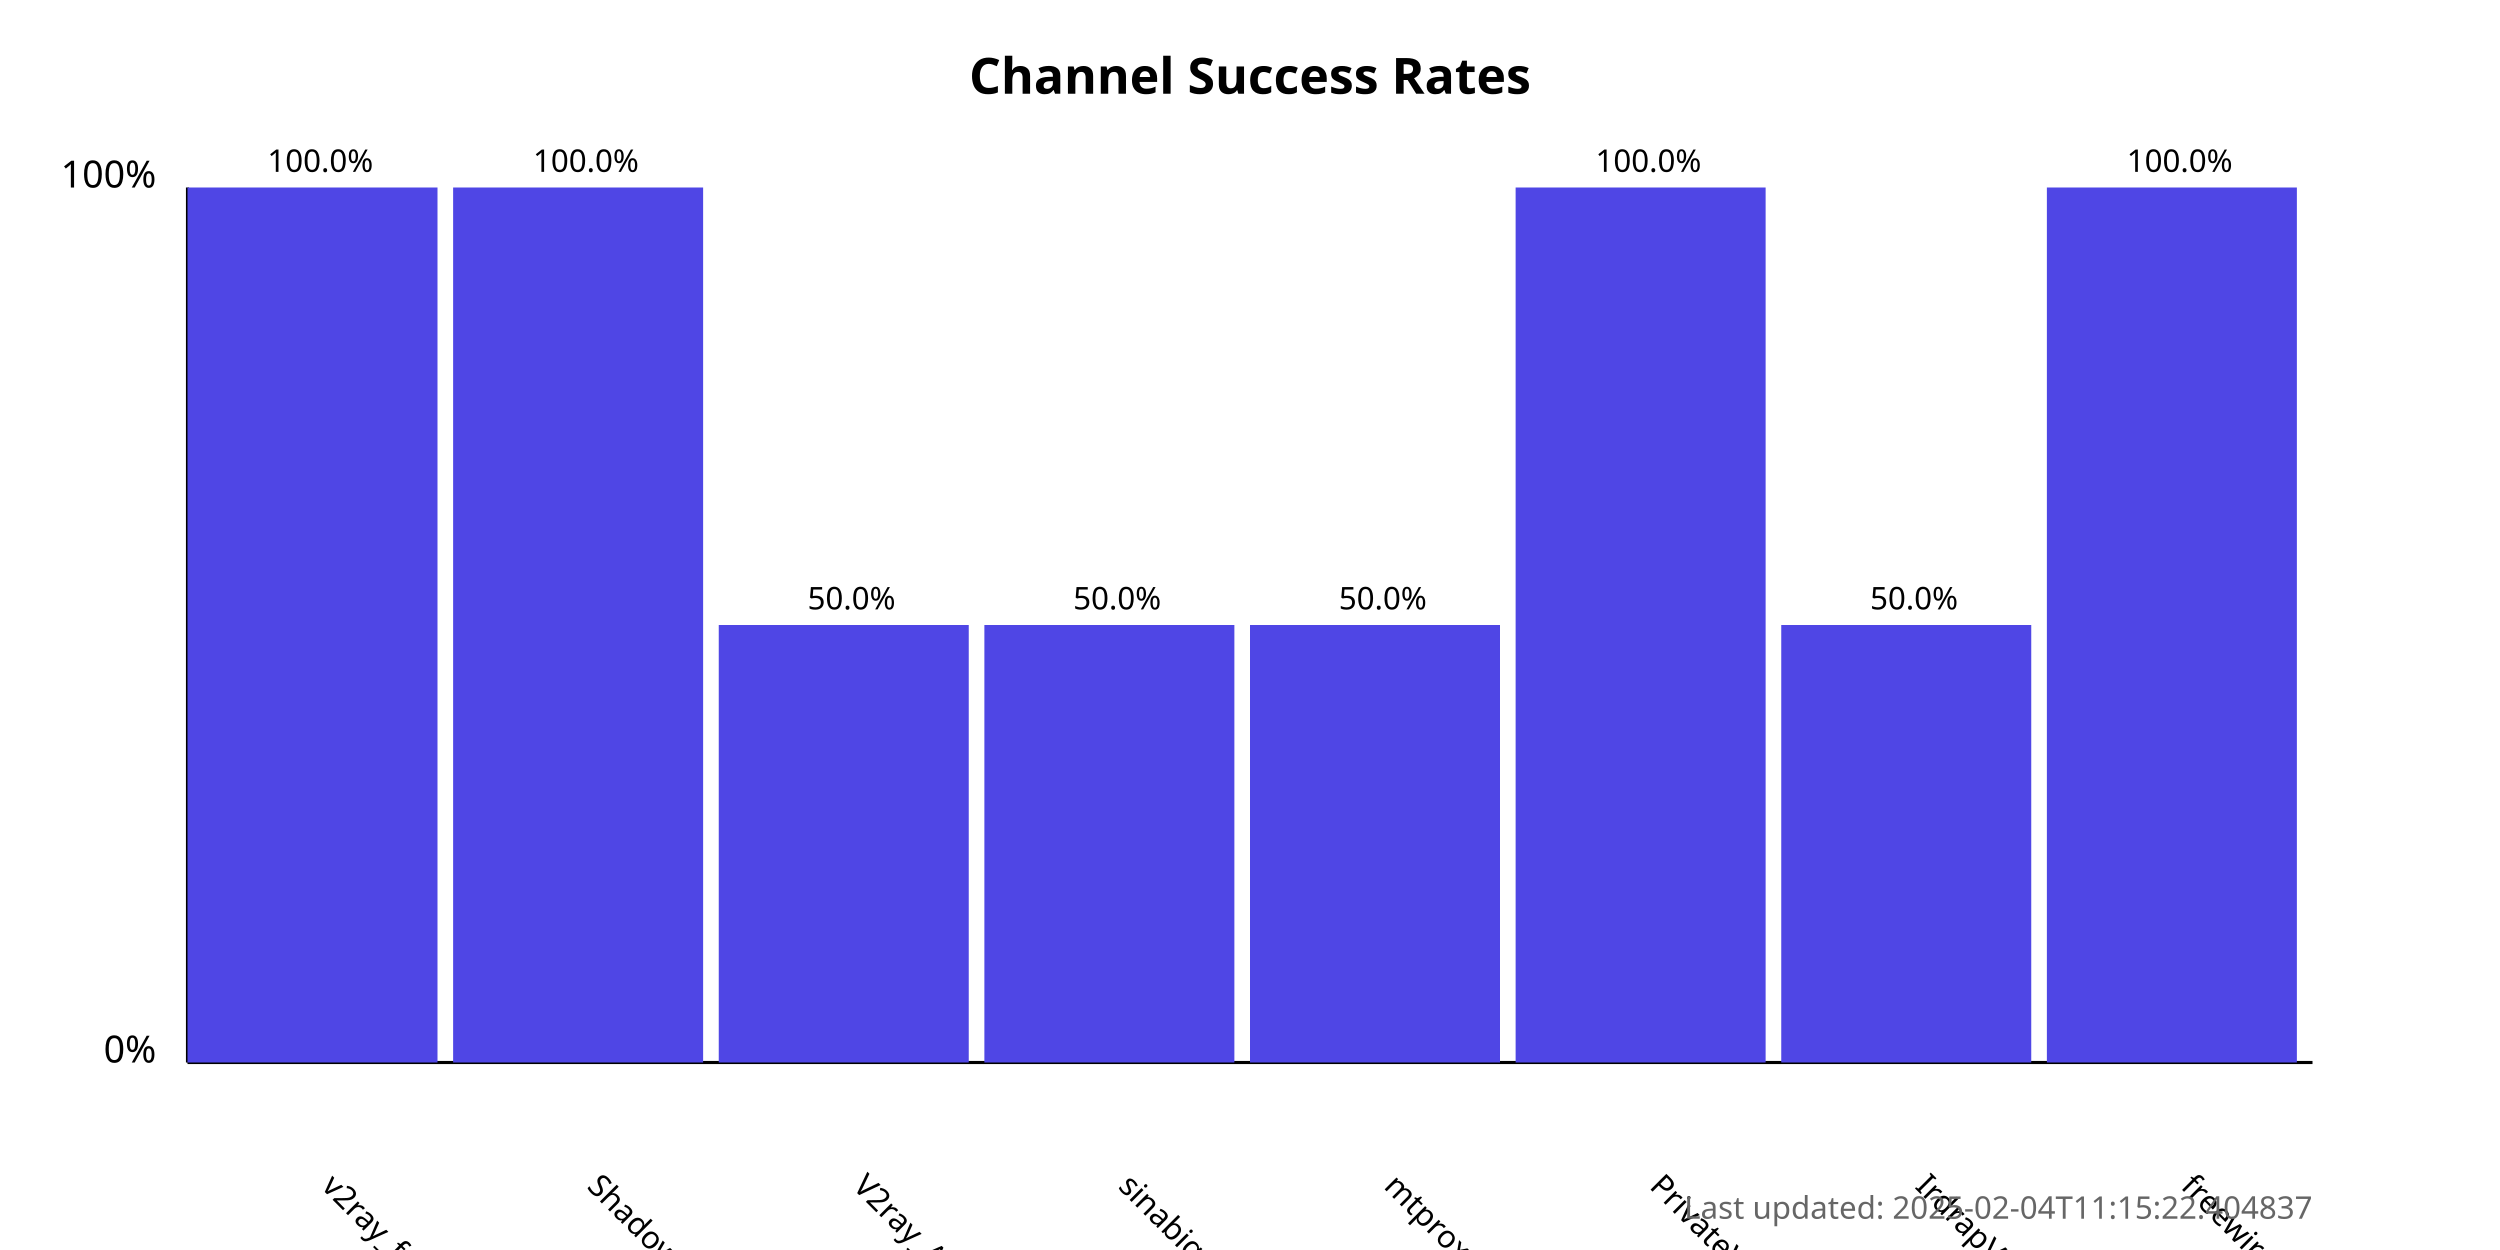
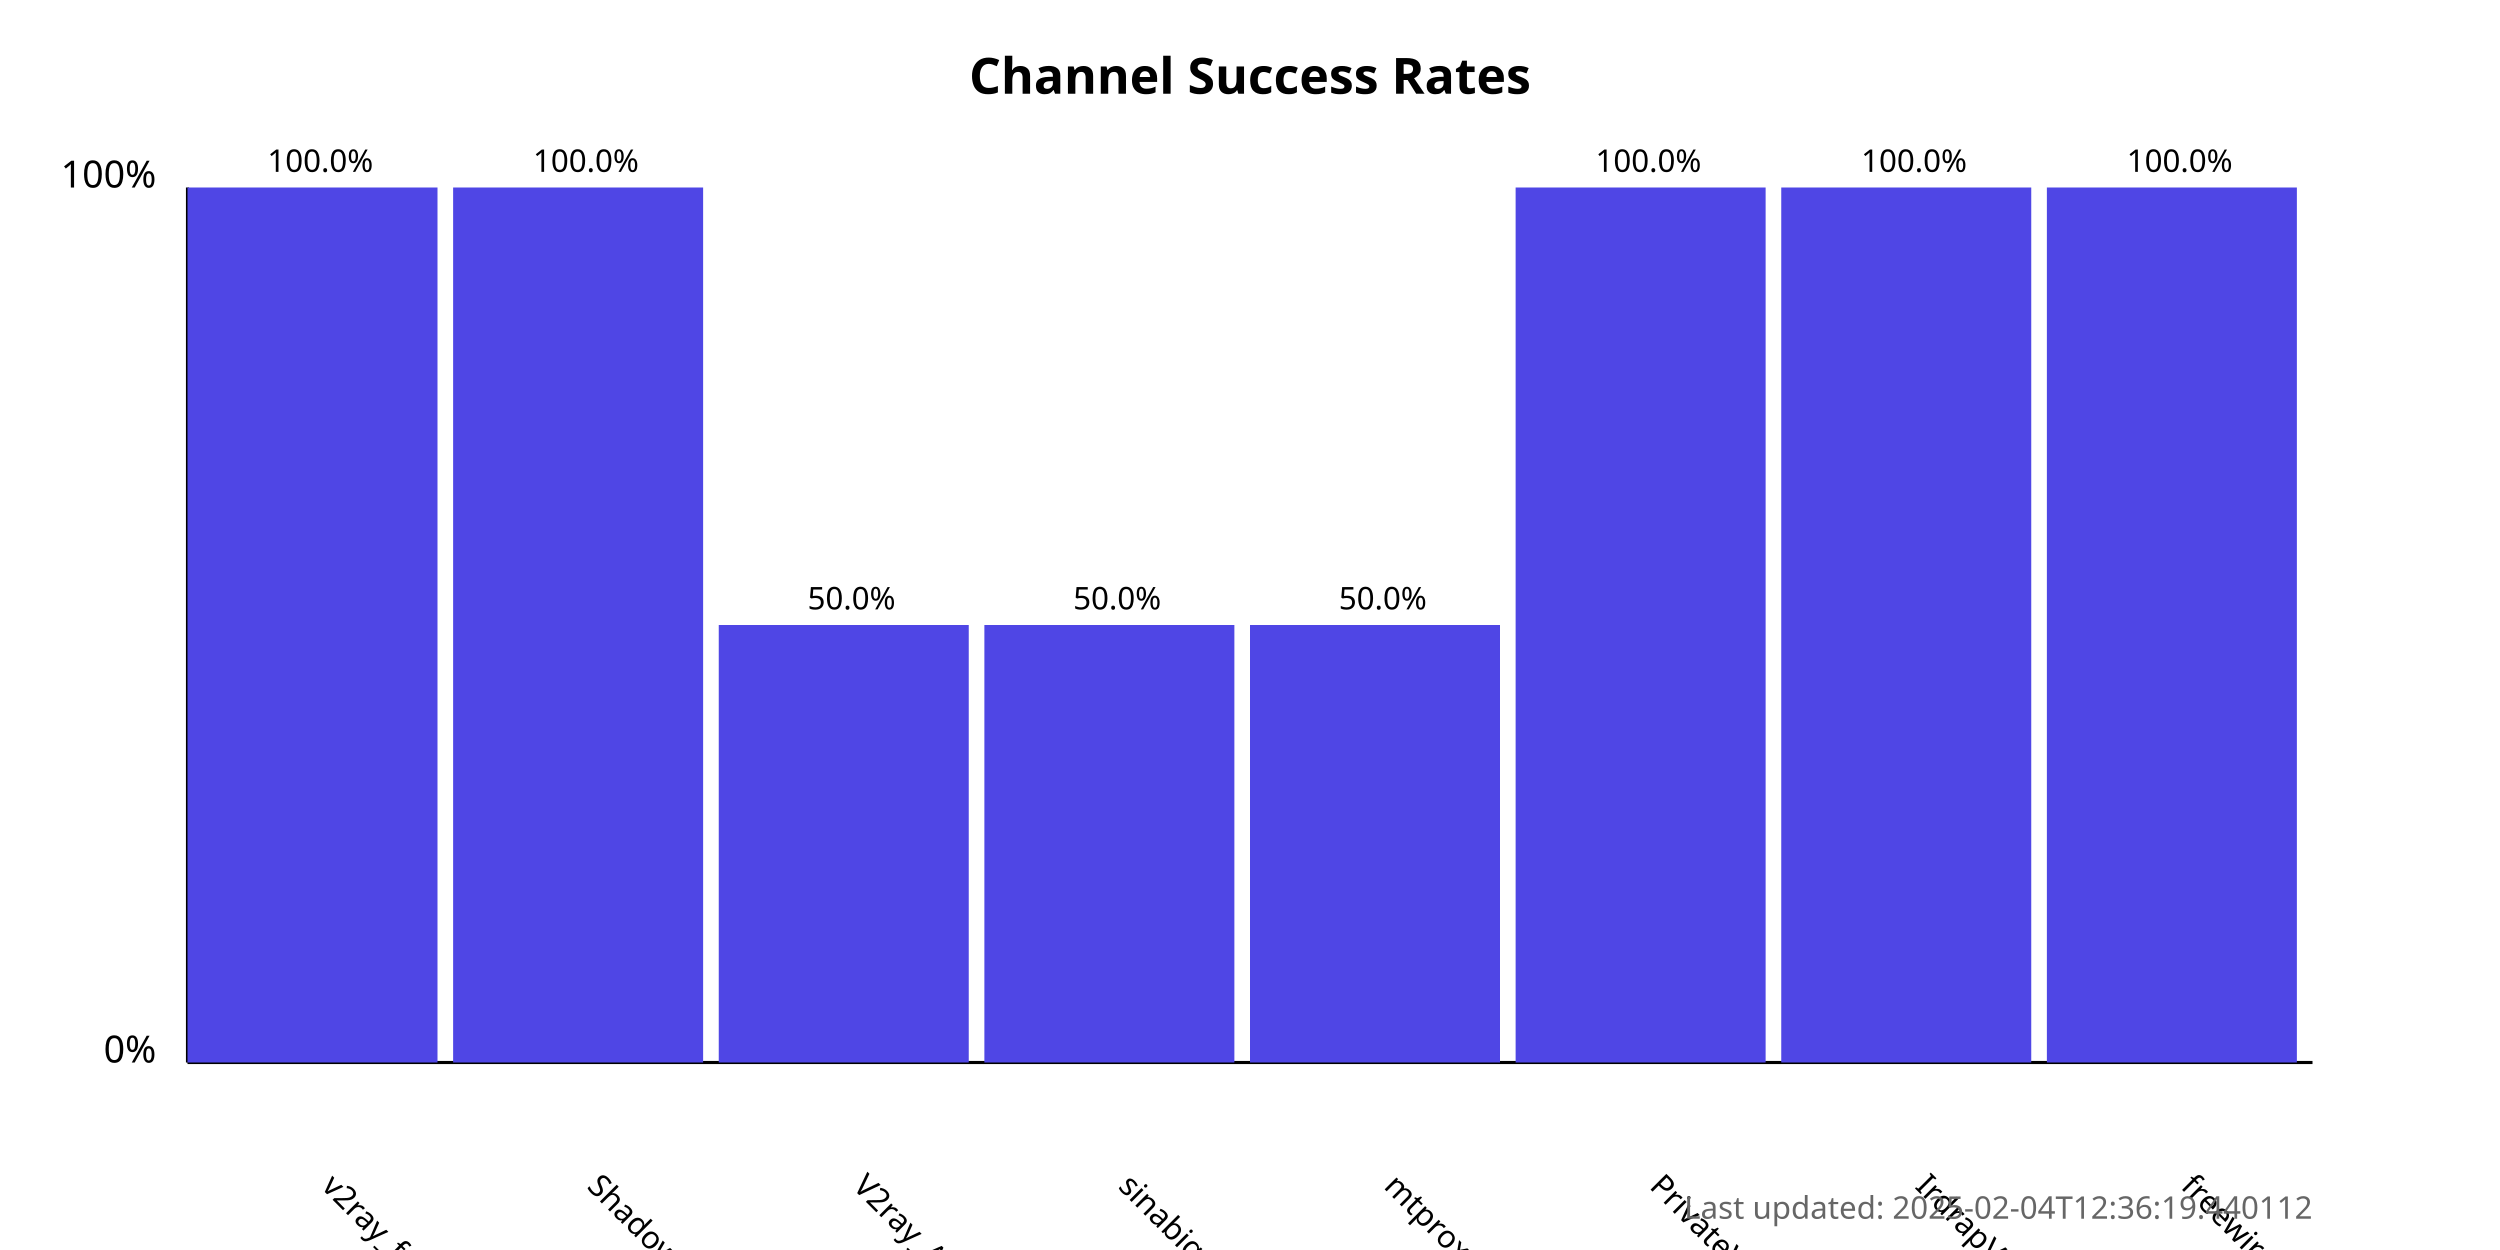
<svg xmlns="http://www.w3.org/2000/svg" width="800" height="400">
  <style>
            .chart-title { font: bold 16px sans-serif; }
            .axis-label { font: 12px sans-serif; }
            .tick-label { font: 10px sans-serif; }
            .bar { fill: #4f46e5; }
            .bar:hover { fill: #6366f1; }
            .timestamp { font: 10px sans-serif; fill: #666; }
        </style>
  <text x="400.0" y="30" text-anchor="middle" class="chart-title">
            Channel Success Rates
        </text>
  <line x1="60" y1="340" x2="60" y2="60" stroke="black" stroke-width="1" />
  <line x1="60" y1="340" x2="740" y2="340" stroke="black" stroke-width="1" />
  <text x="50" y="340" text-anchor="end" class="axis-label">0%</text>
  <text x="50" y="60" text-anchor="end" class="axis-label">100%</text>
  <g>
    <rect x="60" y="60.0" width="80.0" height="280.0" class="bar" />
    <text x="102.5" y="380" transform="rotate(45, 102.5, 380)" text-anchor="start" class="tick-label">
                v2ray_free_conf
            </text>
    <text x="102.5" y="55.0" text-anchor="middle" class="tick-label">
                100.0%
            </text>
  </g>
  <g>
    <rect x="145.0" y="60.0" width="80.0" height="280.0" class="bar" />
    <text x="187.5" y="380" transform="rotate(45, 187.5, 380)" text-anchor="start" class="tick-label">
                ShadowProxy66
            </text>
    <text x="187.5" y="55.0" text-anchor="middle" class="tick-label">
                100.0%
            </text>
  </g>
  <g>
    <rect x="230.0" y="200.0" width="80.0" height="140.0" class="bar" />
    <text x="272.5" y="380" transform="rotate(45, 272.5, 380)" text-anchor="start" class="tick-label">
                V2ray_Alpha
            </text>
    <text x="272.5" y="195.0" text-anchor="middle" class="tick-label">
                50.0%
            </text>
  </g>
  <g>
    <rect x="315.0" y="200.0" width="80.0" height="140.0" class="bar" />
    <text x="357.5" y="380" transform="rotate(45, 357.5, 380)" text-anchor="start" class="tick-label">
                sinabigo
            </text>
    <text x="357.5" y="195.0" text-anchor="middle" class="tick-label">
                50.0%
            </text>
  </g>
  <g>
    <rect x="400.0" y="200.0" width="80.0" height="140.0" class="bar" />
    <text x="442.5" y="380" transform="rotate(45, 442.5, 380)" text-anchor="start" class="tick-label">
                mtproxy_lists
            </text>
    <text x="442.5" y="195.0" text-anchor="middle" class="tick-label">
                50.0%
            </text>
  </g>
  <g>
    <rect x="485.0" y="60.0" width="80.0" height="280.0" class="bar" />
    <text x="527.5" y="380" transform="rotate(45, 527.5, 380)" text-anchor="start" class="tick-label">
                PrivateVPNs
            </text>
    <text x="527.5" y="55.0" text-anchor="middle" class="tick-label">
                100.0%
            </text>
  </g>
  <g>
-     <rect x="570.0" y="200.0" width="80.0" height="140.0" class="bar" />
+     <rect x="570.0" y="60.0" width="80.0" height="280.0" class="bar" />
    <text x="612.5" y="380" transform="rotate(45, 612.5, 380)" text-anchor="start" class="tick-label">
                IrdrapVPNnews
            </text>
-     <text x="612.5" y="195.0" text-anchor="middle" class="tick-label">
-                 50.0%
+     <text x="612.5" y="55.0" text-anchor="middle" class="tick-label">
+                 100.0%
            </text>
  </g>
  <g>
    <rect x="655.0" y="60.0" width="80.0" height="280.0" class="bar" />
    <text x="697.5" y="380" transform="rotate(45, 697.5, 380)" text-anchor="start" class="tick-label">
                freewireguard
            </text>
    <text x="697.5" y="55.0" text-anchor="middle" class="tick-label">
                100.0%
            </text>
  </g>
  <text x="740" y="390" text-anchor="end" class="timestamp">
-             Last updated: 2025-02-04T11:15:22.404837
+             Last updated: 2025-02-04T12:36:19.440112
        </text>
</svg>
